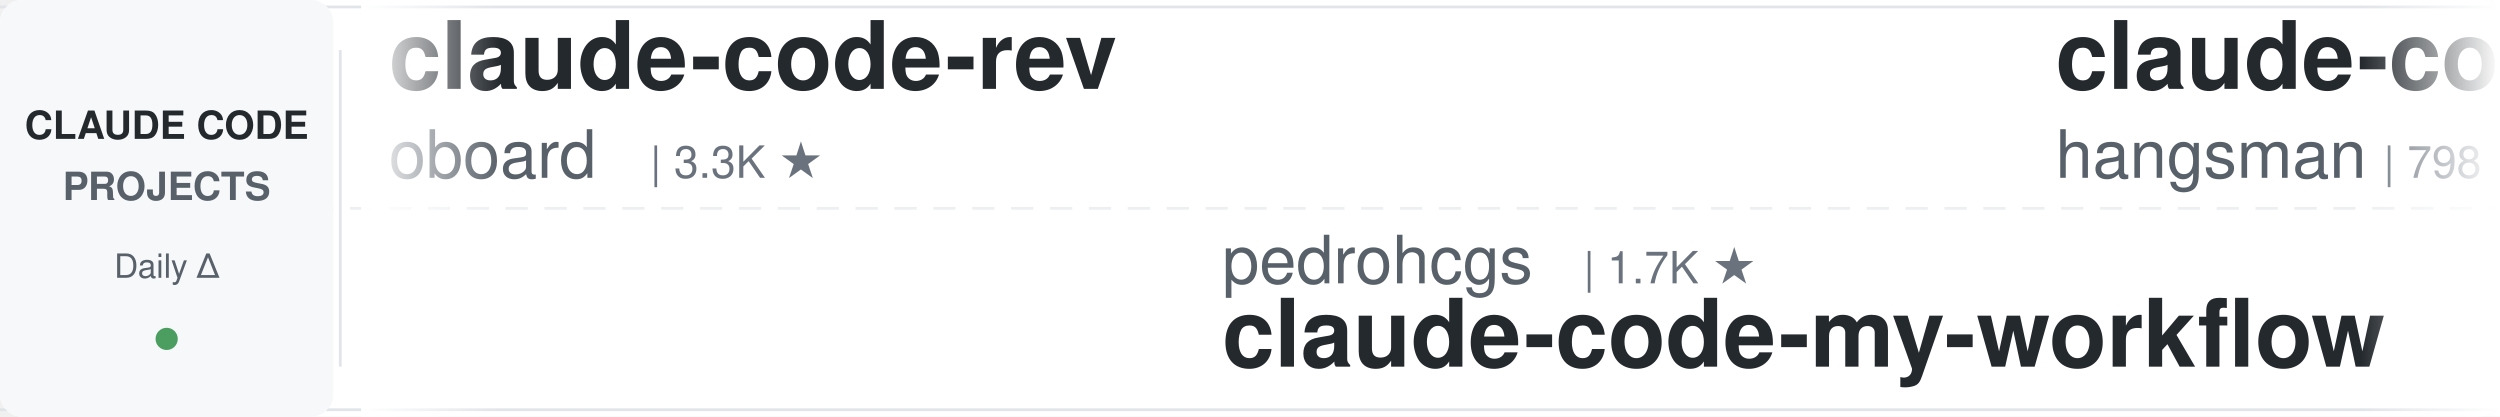
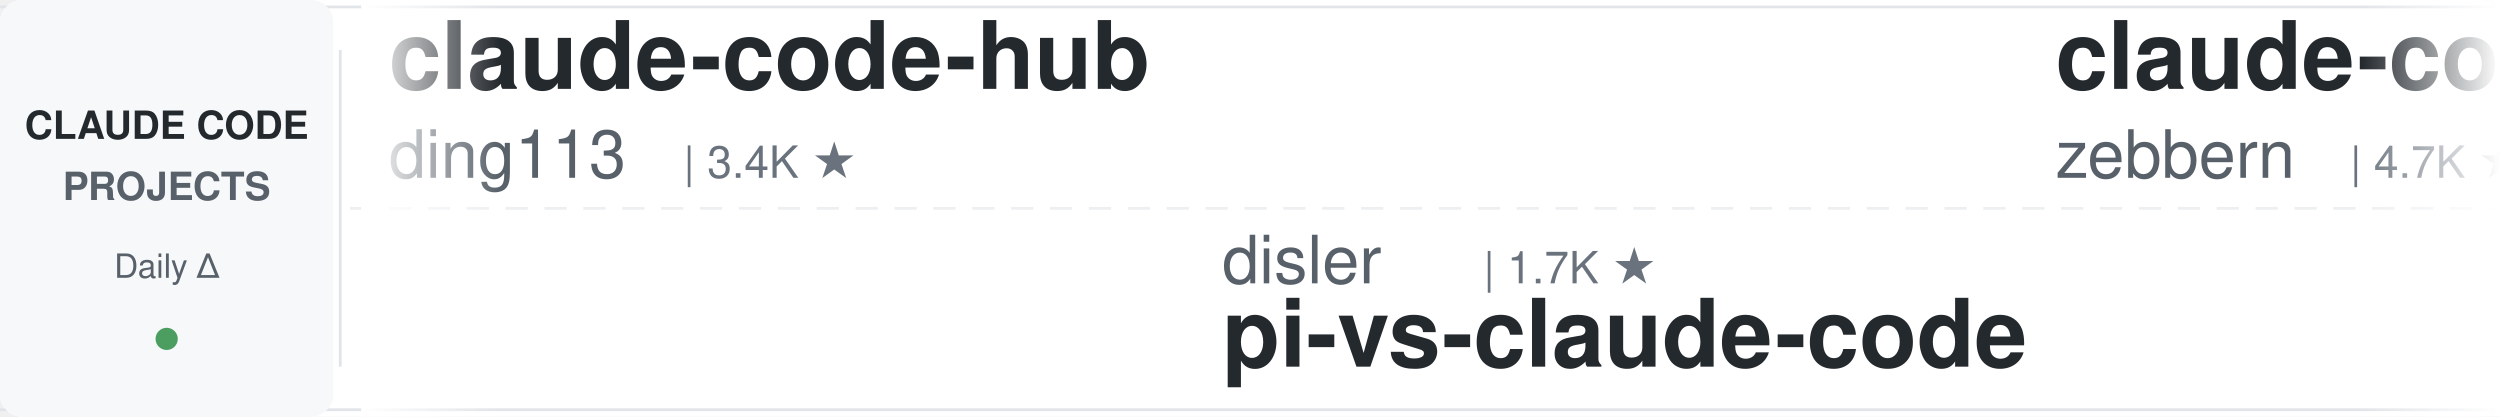
<svg xmlns="http://www.w3.org/2000/svg" width="900" height="150">
  <defs>
    <linearGradient id="leftFade" x1="0%" y1="0%" x2="100%" y2="0%">
      <stop offset="0%" style="stop-color:#ffffff;stop-opacity:1" />
      <stop offset="100%" style="stop-color:#ffffff;stop-opacity:0" />
    </linearGradient>
    <linearGradient id="rightFade" x1="0%" y1="0%" x2="100%" y2="0%">
      <stop offset="0%" style="stop-color:#ffffff;stop-opacity:0" />
      <stop offset="100%" style="stop-color:#ffffff;stop-opacity:1" />
    </linearGradient>
  </defs>
  <rect width="900" height="150" fill="#ffffff" rx="8" />
  <rect x="0" y="2" width="900" height="1" fill="#e1e4e8" />
  <rect x="0" y="147" width="900" height="1" fill="#e1e4e8" />
  <line x1="0" y1="75" x2="900" y2="75" stroke="#e1e4e8" stroke-width="1" stroke-dasharray="8 6" opacity="0.6" />
  <rect x="0" y="0" width="120" height="150" fill="#f6f8fa" rx="8" />
  <text x="60" y="50" font-family="-apple-system, BlinkMacSystemFont, 'Segoe UI', Helvetica, Arial, sans-serif" font-size="14" font-weight="600" fill="#24292e" text-anchor="middle">CLAUDE CODE</text>
  <text x="60" y="72" font-family="-apple-system, BlinkMacSystemFont, 'Segoe UI', Helvetica, Arial, sans-serif" font-size="14" font-weight="600" fill="#586069" text-anchor="middle">PROJECTS</text>
  <text x="60" y="100" font-family="-apple-system, BlinkMacSystemFont, 'Segoe UI', Helvetica, Arial, sans-serif" font-size="12" font-weight="500" fill="#586069" text-anchor="middle">Daily Δ</text>
  <circle cx="60" cy="122" r="4" fill="#22863a" opacity="0.8" />
  <rect x="122" y="18" width="1" height="114" fill="#e1e4e8" />
  <clipPath id="tickerClip">
    <rect x="130" y="0" width="770" height="150" />
  </clipPath>
  <g clip-path="url(#tickerClip)">
    <g id="tickerItems">
      <animateTransform attributeName="transform" attributeType="XML" type="translate" from="0 0" to="-3000 0" dur="54s" repeatCount="indefinite" />
      <g transform="translate(0, 0)">
-         <text x="140" y="32" font-family="-apple-system, BlinkMacSystemFont, 'Segoe UI', Helvetica, Arial, sans-serif" font-size="34" font-weight="600" fill="#24292e">claude-code-rev</text>
-         <text x="140" y="64" font-family="-apple-system, BlinkMacSystemFont, 'Segoe UI', Helvetica, Arial, sans-serif" font-size="24" font-weight="400" fill="#586069">oboard</text>
-         <text x="234" y="64" font-family="-apple-system, BlinkMacSystemFont, 'Segoe UI', Helvetica, Arial, sans-serif" font-size="16" font-weight="500" fill="#6a737d">| 3.3K ★</text>
+         <text x="140" y="32" font-family="-apple-system, BlinkMacSystemFont, 'Segoe UI', Helvetica, Arial, sans-serif" font-size="34" font-weight="600" fill="#24292e">claude-code-hub</text>
+         <text x="140" y="64" font-family="-apple-system, BlinkMacSystemFont, 'Segoe UI', Helvetica, Arial, sans-serif" font-size="24" font-weight="400" fill="#586069">ding113</text>
+         <text x="246" y="64" font-family="-apple-system, BlinkMacSystemFont, 'Segoe UI', Helvetica, Arial, sans-serif" font-size="16" font-weight="500" fill="#6a737d">| 3.4K ★</text>
      </g>
      <g transform="translate(300, 0)">
-         <text x="140" y="102" font-family="-apple-system, BlinkMacSystemFont, 'Segoe UI', Helvetica, Arial, sans-serif" font-size="24" font-weight="400" fill="#586069">pedrohcgs</text>
-         <text x="270" y="102" font-family="-apple-system, BlinkMacSystemFont, 'Segoe UI', Helvetica, Arial, sans-serif" font-size="16" font-weight="500" fill="#6a737d">| 1.7K ★</text>
-         <text x="140" y="132" font-family="-apple-system, BlinkMacSystemFont, 'Segoe UI', Helvetica, Arial, sans-serif" font-size="34" font-weight="600" fill="#24292e">claude-code-my-workflow</text>
+         <text x="140" y="102" font-family="-apple-system, BlinkMacSystemFont, 'Segoe UI', Helvetica, Arial, sans-serif" font-size="24" font-weight="400" fill="#586069">disler</text>
+         <text x="234" y="102" font-family="-apple-system, BlinkMacSystemFont, 'Segoe UI', Helvetica, Arial, sans-serif" font-size="16" font-weight="500" fill="#6a737d">| 1.7K ★</text>
+         <text x="140" y="132" font-family="-apple-system, BlinkMacSystemFont, 'Segoe UI', Helvetica, Arial, sans-serif" font-size="34" font-weight="600" fill="#24292e">pi-vs-claude-code</text>
      </g>
      <g transform="translate(600, 0)">
-         <text x="140" y="32" font-family="-apple-system, BlinkMacSystemFont, 'Segoe UI', Helvetica, Arial, sans-serif" font-size="34" font-weight="600" fill="#24292e">claude-code-source</text>
-         <text x="140" y="64" font-family="-apple-system, BlinkMacSystemFont, 'Segoe UI', Helvetica, Arial, sans-serif" font-size="24" font-weight="400" fill="#586069">hangsman</text>
-         <text x="258" y="64" font-family="-apple-system, BlinkMacSystemFont, 'Segoe UI', Helvetica, Arial, sans-serif" font-size="16" font-weight="500" fill="#6a737d">| 798 ★</text>
+         <text x="140" y="32" font-family="-apple-system, BlinkMacSystemFont, 'Segoe UI', Helvetica, Arial, sans-serif" font-size="34" font-weight="600" fill="#24292e">claude-code-guide</text>
+         <text x="140" y="64" font-family="-apple-system, BlinkMacSystemFont, 'Segoe UI', Helvetica, Arial, sans-serif" font-size="24" font-weight="400" fill="#586069">zebbern</text>
+         <text x="246" y="64" font-family="-apple-system, BlinkMacSystemFont, 'Segoe UI', Helvetica, Arial, sans-serif" font-size="16" font-weight="500" fill="#6a737d">| 4.7K ★</text>
      </g>
      <g transform="translate(900, 0)">
+         <text x="140" y="102" font-family="-apple-system, BlinkMacSystemFont, 'Segoe UI', Helvetica, Arial, sans-serif" font-size="24" font-weight="400" fill="#586069">darcyegb</text>
+         <text x="258" y="102" font-family="-apple-system, BlinkMacSystemFont, 'Segoe UI', Helvetica, Arial, sans-serif" font-size="16" font-weight="500" fill="#6a737d">| 782 ★</text>
+         <text x="140" y="132" font-family="-apple-system, BlinkMacSystemFont, 'Segoe UI', Helvetica, Arial, sans-serif" font-size="34" font-weight="600" fill="#24292e">ClaudeCodeAgents</text>
+       </g>
+       <g transform="translate(1200, 0)">
+         <text x="140" y="32" font-family="-apple-system, BlinkMacSystemFont, 'Segoe UI', Helvetica, Arial, sans-serif" font-size="34" font-weight="600" fill="#24292e">claude-code-my-workflow</text>
+         <text x="140" y="64" font-family="-apple-system, BlinkMacSystemFont, 'Segoe UI', Helvetica, Arial, sans-serif" font-size="24" font-weight="400" fill="#586069">pedrohcgs</text>
+         <text x="270" y="64" font-family="-apple-system, BlinkMacSystemFont, 'Segoe UI', Helvetica, Arial, sans-serif" font-size="16" font-weight="500" fill="#6a737d">| 1.7K ★</text>
+       </g>
+       <g transform="translate(1500, 0)">
+         <text x="140" y="102" font-family="-apple-system, BlinkMacSystemFont, 'Segoe UI', Helvetica, Arial, sans-serif" font-size="24" font-weight="400" fill="#586069">jqueryscript</text>
+         <text x="306" y="102" font-family="-apple-system, BlinkMacSystemFont, 'Segoe UI', Helvetica, Arial, sans-serif" font-size="16" font-weight="500" fill="#6a737d">| 554 ★</text>
+         <text x="140" y="132" font-family="-apple-system, BlinkMacSystemFont, 'Segoe UI', Helvetica, Arial, sans-serif" font-size="34" font-weight="600" fill="#24292e">awesome-claude-code</text>
+       </g>
+       <g transform="translate(1800, 0)">
+         <text x="140" y="32" font-family="-apple-system, BlinkMacSystemFont, 'Segoe UI', Helvetica, Arial, sans-serif" font-size="34" font-weight="600" fill="#24292e">claude-code-rust</text>
+         <text x="140" y="64" font-family="-apple-system, BlinkMacSystemFont, 'Segoe UI', Helvetica, Arial, sans-serif" font-size="24" font-weight="400" fill="#586069">lorryjovens-hub</text>
+         <text x="342" y="64" font-family="-apple-system, BlinkMacSystemFont, 'Segoe UI', Helvetica, Arial, sans-serif" font-size="16" font-weight="500" fill="#6a737d">| 1.7K ★</text>
+       </g>
+       <g transform="translate(2100, 0)">
+         <text x="140" y="102" font-family="-apple-system, BlinkMacSystemFont, 'Segoe UI', Helvetica, Arial, sans-serif" font-size="24" font-weight="400" fill="#586069">huangjia2019</text>
+         <text x="306" y="102" font-family="-apple-system, BlinkMacSystemFont, 'Segoe UI', Helvetica, Arial, sans-serif" font-size="16" font-weight="500" fill="#6a737d">| 1.2K ★</text>
+         <text x="140" y="132" font-family="-apple-system, BlinkMacSystemFont, 'Segoe UI', Helvetica, Arial, sans-serif" font-size="34" font-weight="600" fill="#24292e">claude-code-engineering</text>
+       </g>
+       <g transform="translate(2400, 0)">
+         <text x="140" y="32" font-family="-apple-system, BlinkMacSystemFont, 'Segoe UI', Helvetica, Arial, sans-serif" font-size="34" font-weight="600" fill="#24292e">claude-code-source</text>
+         <text x="140" y="64" font-family="-apple-system, BlinkMacSystemFont, 'Segoe UI', Helvetica, Arial, sans-serif" font-size="24" font-weight="400" fill="#586069">AprilNEA</text>
+         <text x="258" y="64" font-family="-apple-system, BlinkMacSystemFont, 'Segoe UI', Helvetica, Arial, sans-serif" font-size="16" font-weight="500" fill="#6a737d">| 393 ★</text>
+       </g>
+       <g transform="translate(2700, 0)">
        <text x="140" y="102" font-family="-apple-system, BlinkMacSystemFont, 'Segoe UI', Helvetica, Arial, sans-serif" font-size="24" font-weight="400" fill="#586069">kodu-ai</text>
        <text x="246" y="102" font-family="-apple-system, BlinkMacSystemFont, 'Segoe UI', Helvetica, Arial, sans-serif" font-size="16" font-weight="500" fill="#6a737d">| 5.2K ★</text>
        <text x="140" y="132" font-family="-apple-system, BlinkMacSystemFont, 'Segoe UI', Helvetica, Arial, sans-serif" font-size="34" font-weight="600" fill="#24292e">claude-coder</text>
      </g>
-       <g transform="translate(1200, 0)">
-         <text x="140" y="32" font-family="-apple-system, BlinkMacSystemFont, 'Segoe UI', Helvetica, Arial, sans-serif" font-size="34" font-weight="600" fill="#24292e">edmunds-claude-code</text>
-         <text x="140" y="64" font-family="-apple-system, BlinkMacSystemFont, 'Segoe UI', Helvetica, Arial, sans-serif" font-size="24" font-weight="400" fill="#586069">edmund-io</text>
-         <text x="270" y="64" font-family="-apple-system, BlinkMacSystemFont, 'Segoe UI', Helvetica, Arial, sans-serif" font-size="16" font-weight="500" fill="#6a737d">| 1.5K ★</text>
+       <g transform="translate(3000, 0)">
+         <text x="140" y="32" font-family="-apple-system, BlinkMacSystemFont, 'Segoe UI', Helvetica, Arial, sans-serif" font-size="34" font-weight="600" fill="#24292e">claude-code-hub</text>
+         <text x="140" y="64" font-family="-apple-system, BlinkMacSystemFont, 'Segoe UI', Helvetica, Arial, sans-serif" font-size="24" font-weight="400" fill="#586069">ding113</text>
+         <text x="246" y="64" font-family="-apple-system, BlinkMacSystemFont, 'Segoe UI', Helvetica, Arial, sans-serif" font-size="16" font-weight="500" fill="#6a737d">| 3.4K ★</text>
      </g>
-       <g transform="translate(1500, 0)">
-         <text x="140" y="102" font-family="-apple-system, BlinkMacSystemFont, 'Segoe UI', Helvetica, Arial, sans-serif" font-size="24" font-weight="400" fill="#586069">multica-ai</text>
-         <text x="282" y="102" font-family="-apple-system, BlinkMacSystemFont, 'Segoe UI', Helvetica, Arial, sans-serif" font-size="16" font-weight="500" fill="#6a737d">| 234.2K ★</text>
-         <text x="140" y="132" font-family="-apple-system, BlinkMacSystemFont, 'Segoe UI', Helvetica, Arial, sans-serif" font-size="34" font-weight="600" fill="#24292e">andrej-karpathy-skills</text>
-       </g>
-       <g transform="translate(1800, 0)">
-         <text x="140" y="32" font-family="-apple-system, BlinkMacSystemFont, 'Segoe UI', Helvetica, Arial, sans-serif" font-size="34" font-weight="600" fill="#24292e">claude-code-engineering</text>
-         <text x="140" y="64" font-family="-apple-system, BlinkMacSystemFont, 'Segoe UI', Helvetica, Arial, sans-serif" font-size="24" font-weight="400" fill="#586069">huangjia2019</text>
-         <text x="306" y="64" font-family="-apple-system, BlinkMacSystemFont, 'Segoe UI', Helvetica, Arial, sans-serif" font-size="16" font-weight="500" fill="#6a737d">| 1.2K ★</text>
-       </g>
-       <g transform="translate(2100, 0)">
+       <g transform="translate(3300, 0)">
        <text x="140" y="102" font-family="-apple-system, BlinkMacSystemFont, 'Segoe UI', Helvetica, Arial, sans-serif" font-size="24" font-weight="400" fill="#586069">disler</text>
        <text x="234" y="102" font-family="-apple-system, BlinkMacSystemFont, 'Segoe UI', Helvetica, Arial, sans-serif" font-size="16" font-weight="500" fill="#6a737d">| 1.7K ★</text>
        <text x="140" y="132" font-family="-apple-system, BlinkMacSystemFont, 'Segoe UI', Helvetica, Arial, sans-serif" font-size="34" font-weight="600" fill="#24292e">pi-vs-claude-code</text>
      </g>
-       <g transform="translate(2400, 0)">
-         <text x="140" y="32" font-family="-apple-system, BlinkMacSystemFont, 'Segoe UI', Helvetica, Arial, sans-serif" font-size="34" font-weight="600" fill="#24292e">claude-code-prompts</text>
-         <text x="140" y="64" font-family="-apple-system, BlinkMacSystemFont, 'Segoe UI', Helvetica, Arial, sans-serif" font-size="24" font-weight="400" fill="#586069">repowise-dev</text>
-         <text x="306" y="64" font-family="-apple-system, BlinkMacSystemFont, 'Segoe UI', Helvetica, Arial, sans-serif" font-size="16" font-weight="500" fill="#6a737d">| 1.2K ★</text>
-       </g>
-       <g transform="translate(2700, 0)">
-         <text x="140" y="102" font-family="-apple-system, BlinkMacSystemFont, 'Segoe UI', Helvetica, Arial, sans-serif" font-size="24" font-weight="400" fill="#586069">andrew-kramer-inno</text>
-         <text x="378" y="102" font-family="-apple-system, BlinkMacSystemFont, 'Segoe UI', Helvetica, Arial, sans-serif" font-size="16" font-weight="500" fill="#6a737d">| 597 ★</text>
-         <text x="140" y="132" font-family="-apple-system, BlinkMacSystemFont, 'Segoe UI', Helvetica, Arial, sans-serif" font-size="34" font-weight="600" fill="#24292e">claude-code-source-build</text>
-       </g>
-       <g transform="translate(3000, 0)">
-         <text x="140" y="32" font-family="-apple-system, BlinkMacSystemFont, 'Segoe UI', Helvetica, Arial, sans-serif" font-size="34" font-weight="600" fill="#24292e">claude-code-rev</text>
-         <text x="140" y="64" font-family="-apple-system, BlinkMacSystemFont, 'Segoe UI', Helvetica, Arial, sans-serif" font-size="24" font-weight="400" fill="#586069">oboard</text>
-         <text x="234" y="64" font-family="-apple-system, BlinkMacSystemFont, 'Segoe UI', Helvetica, Arial, sans-serif" font-size="16" font-weight="500" fill="#6a737d">| 3.3K ★</text>
-       </g>
-       <g transform="translate(3300, 0)">
-         <text x="140" y="102" font-family="-apple-system, BlinkMacSystemFont, 'Segoe UI', Helvetica, Arial, sans-serif" font-size="24" font-weight="400" fill="#586069">pedrohcgs</text>
-         <text x="270" y="102" font-family="-apple-system, BlinkMacSystemFont, 'Segoe UI', Helvetica, Arial, sans-serif" font-size="16" font-weight="500" fill="#6a737d">| 1.7K ★</text>
-         <text x="140" y="132" font-family="-apple-system, BlinkMacSystemFont, 'Segoe UI', Helvetica, Arial, sans-serif" font-size="34" font-weight="600" fill="#24292e">claude-code-my-workflow</text>
-       </g>
      <g transform="translate(3600, 0)">
-         <text x="140" y="32" font-family="-apple-system, BlinkMacSystemFont, 'Segoe UI', Helvetica, Arial, sans-serif" font-size="34" font-weight="600" fill="#24292e">claude-code-source</text>
-         <text x="140" y="64" font-family="-apple-system, BlinkMacSystemFont, 'Segoe UI', Helvetica, Arial, sans-serif" font-size="24" font-weight="400" fill="#586069">hangsman</text>
-         <text x="258" y="64" font-family="-apple-system, BlinkMacSystemFont, 'Segoe UI', Helvetica, Arial, sans-serif" font-size="16" font-weight="500" fill="#6a737d">| 798 ★</text>
+         <text x="140" y="32" font-family="-apple-system, BlinkMacSystemFont, 'Segoe UI', Helvetica, Arial, sans-serif" font-size="34" font-weight="600" fill="#24292e">claude-code-guide</text>
+         <text x="140" y="64" font-family="-apple-system, BlinkMacSystemFont, 'Segoe UI', Helvetica, Arial, sans-serif" font-size="24" font-weight="400" fill="#586069">zebbern</text>
+         <text x="246" y="64" font-family="-apple-system, BlinkMacSystemFont, 'Segoe UI', Helvetica, Arial, sans-serif" font-size="16" font-weight="500" fill="#6a737d">| 4.7K ★</text>
      </g>
      <g transform="translate(3900, 0)">
-         <text x="140" y="102" font-family="-apple-system, BlinkMacSystemFont, 'Segoe UI', Helvetica, Arial, sans-serif" font-size="24" font-weight="400" fill="#586069">kodu-ai</text>
-         <text x="246" y="102" font-family="-apple-system, BlinkMacSystemFont, 'Segoe UI', Helvetica, Arial, sans-serif" font-size="16" font-weight="500" fill="#6a737d">| 5.2K ★</text>
-         <text x="140" y="132" font-family="-apple-system, BlinkMacSystemFont, 'Segoe UI', Helvetica, Arial, sans-serif" font-size="34" font-weight="600" fill="#24292e">claude-coder</text>
+         <text x="140" y="102" font-family="-apple-system, BlinkMacSystemFont, 'Segoe UI', Helvetica, Arial, sans-serif" font-size="24" font-weight="400" fill="#586069">darcyegb</text>
+         <text x="258" y="102" font-family="-apple-system, BlinkMacSystemFont, 'Segoe UI', Helvetica, Arial, sans-serif" font-size="16" font-weight="500" fill="#6a737d">| 782 ★</text>
+         <text x="140" y="132" font-family="-apple-system, BlinkMacSystemFont, 'Segoe UI', Helvetica, Arial, sans-serif" font-size="34" font-weight="600" fill="#24292e">ClaudeCodeAgents</text>
      </g>
    </g>
  </g>
  <rect x="130" y="0" width="50" height="150" fill="url(#leftFade)" />
  <rect x="850" y="0" width="50" height="150" fill="url(#rightFade)" />
</svg>
